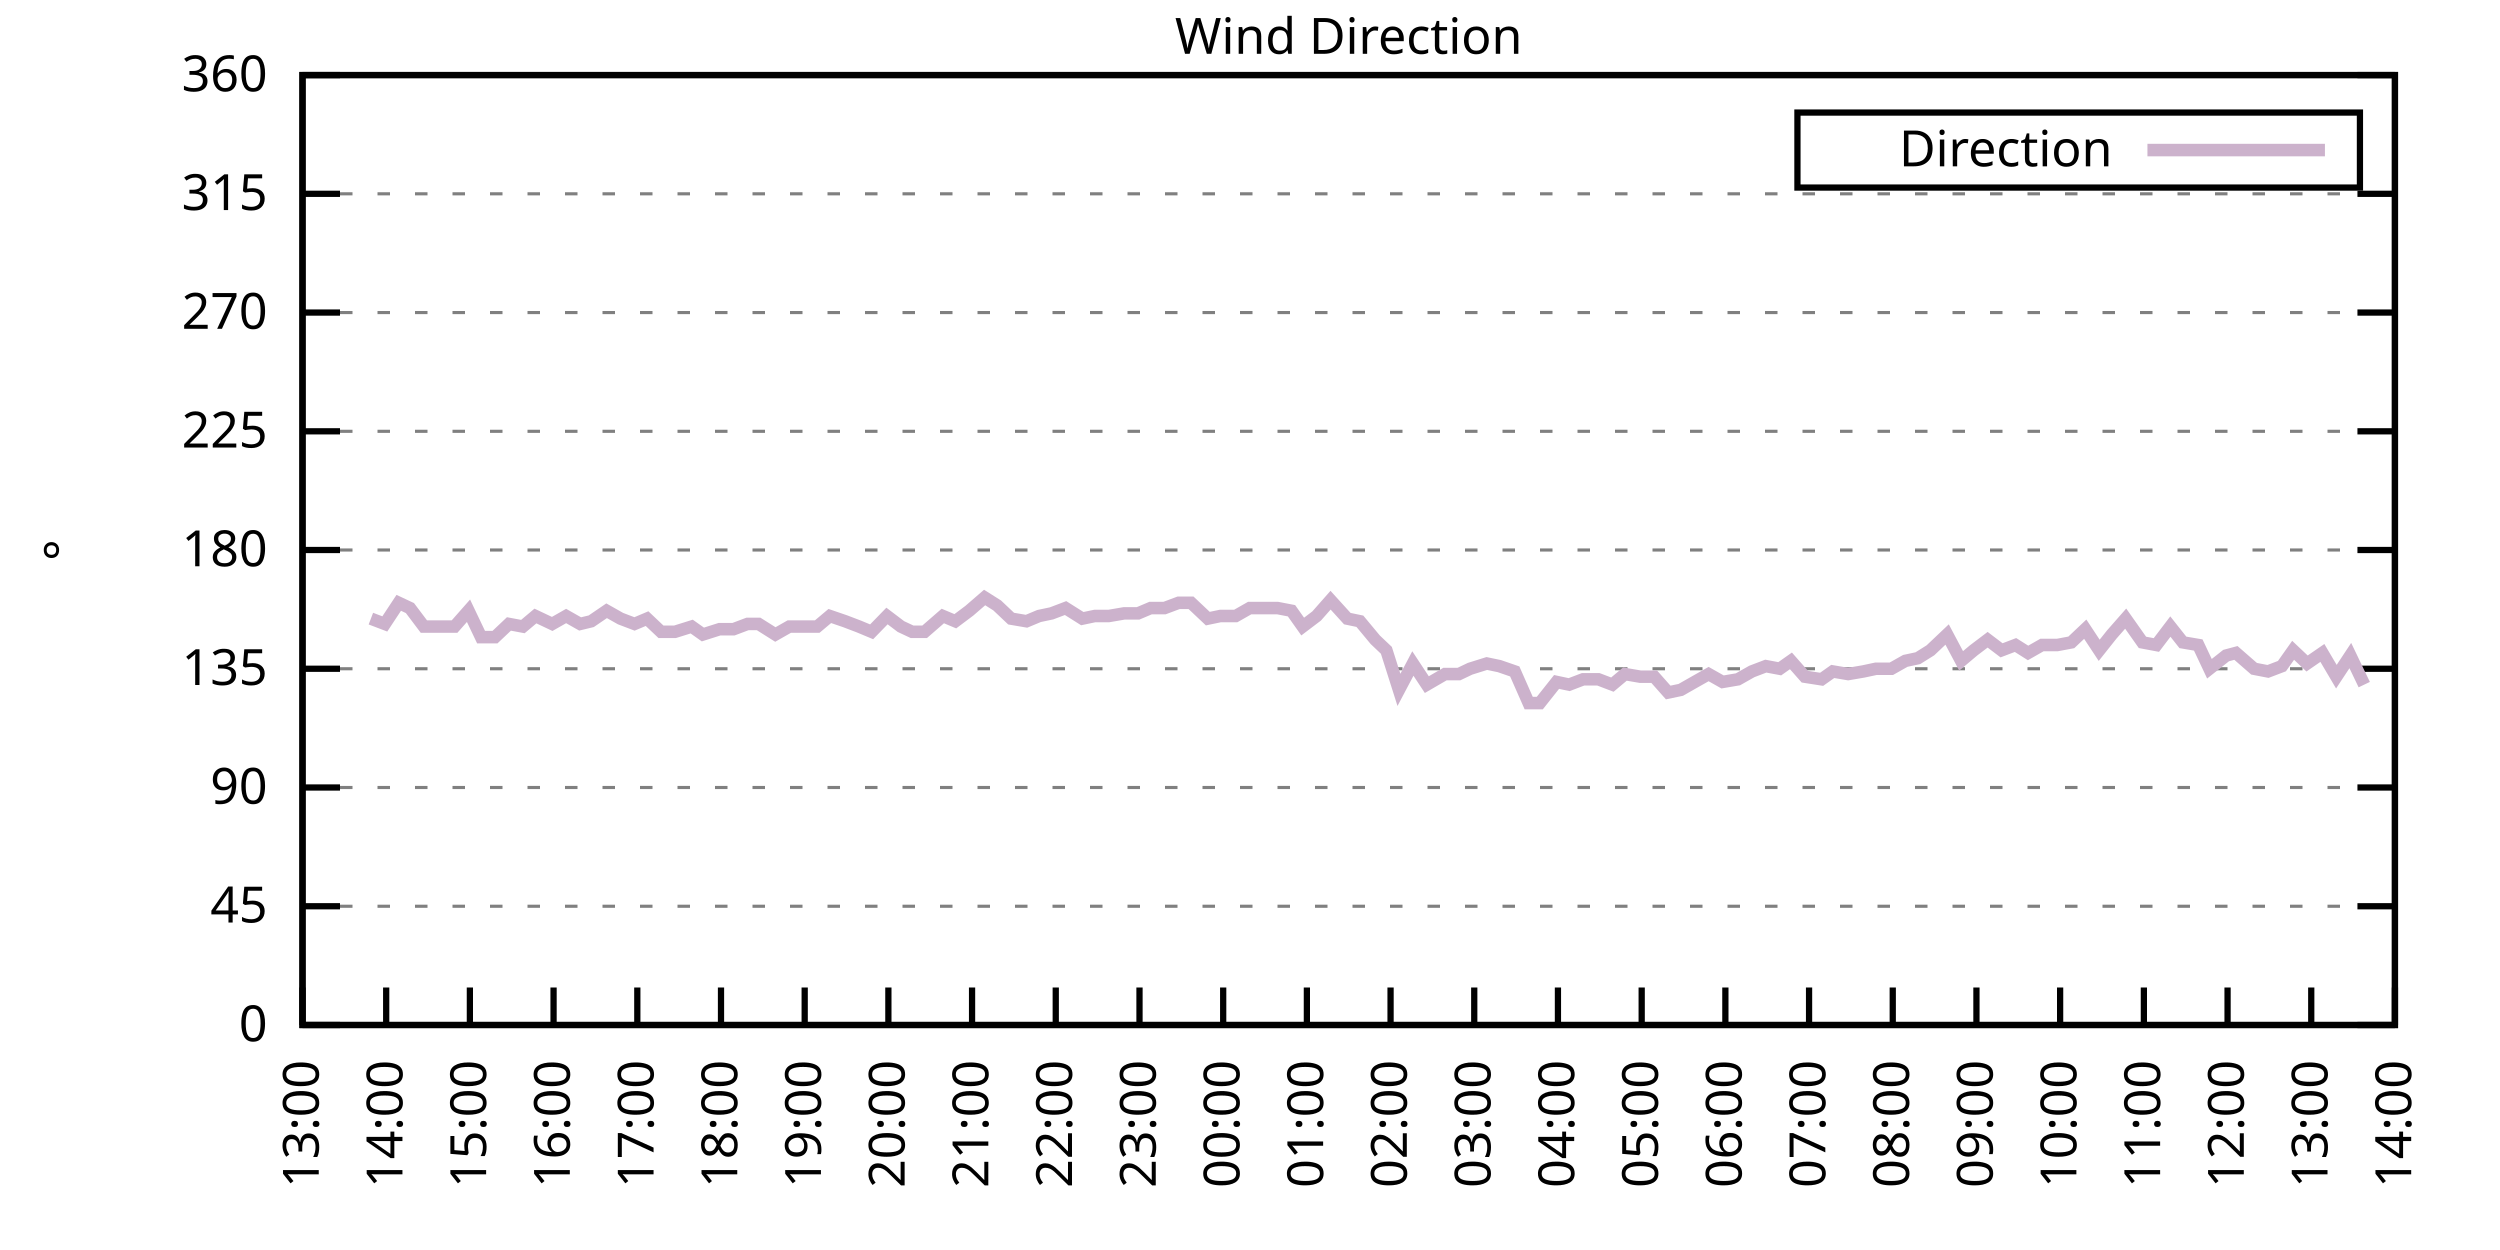
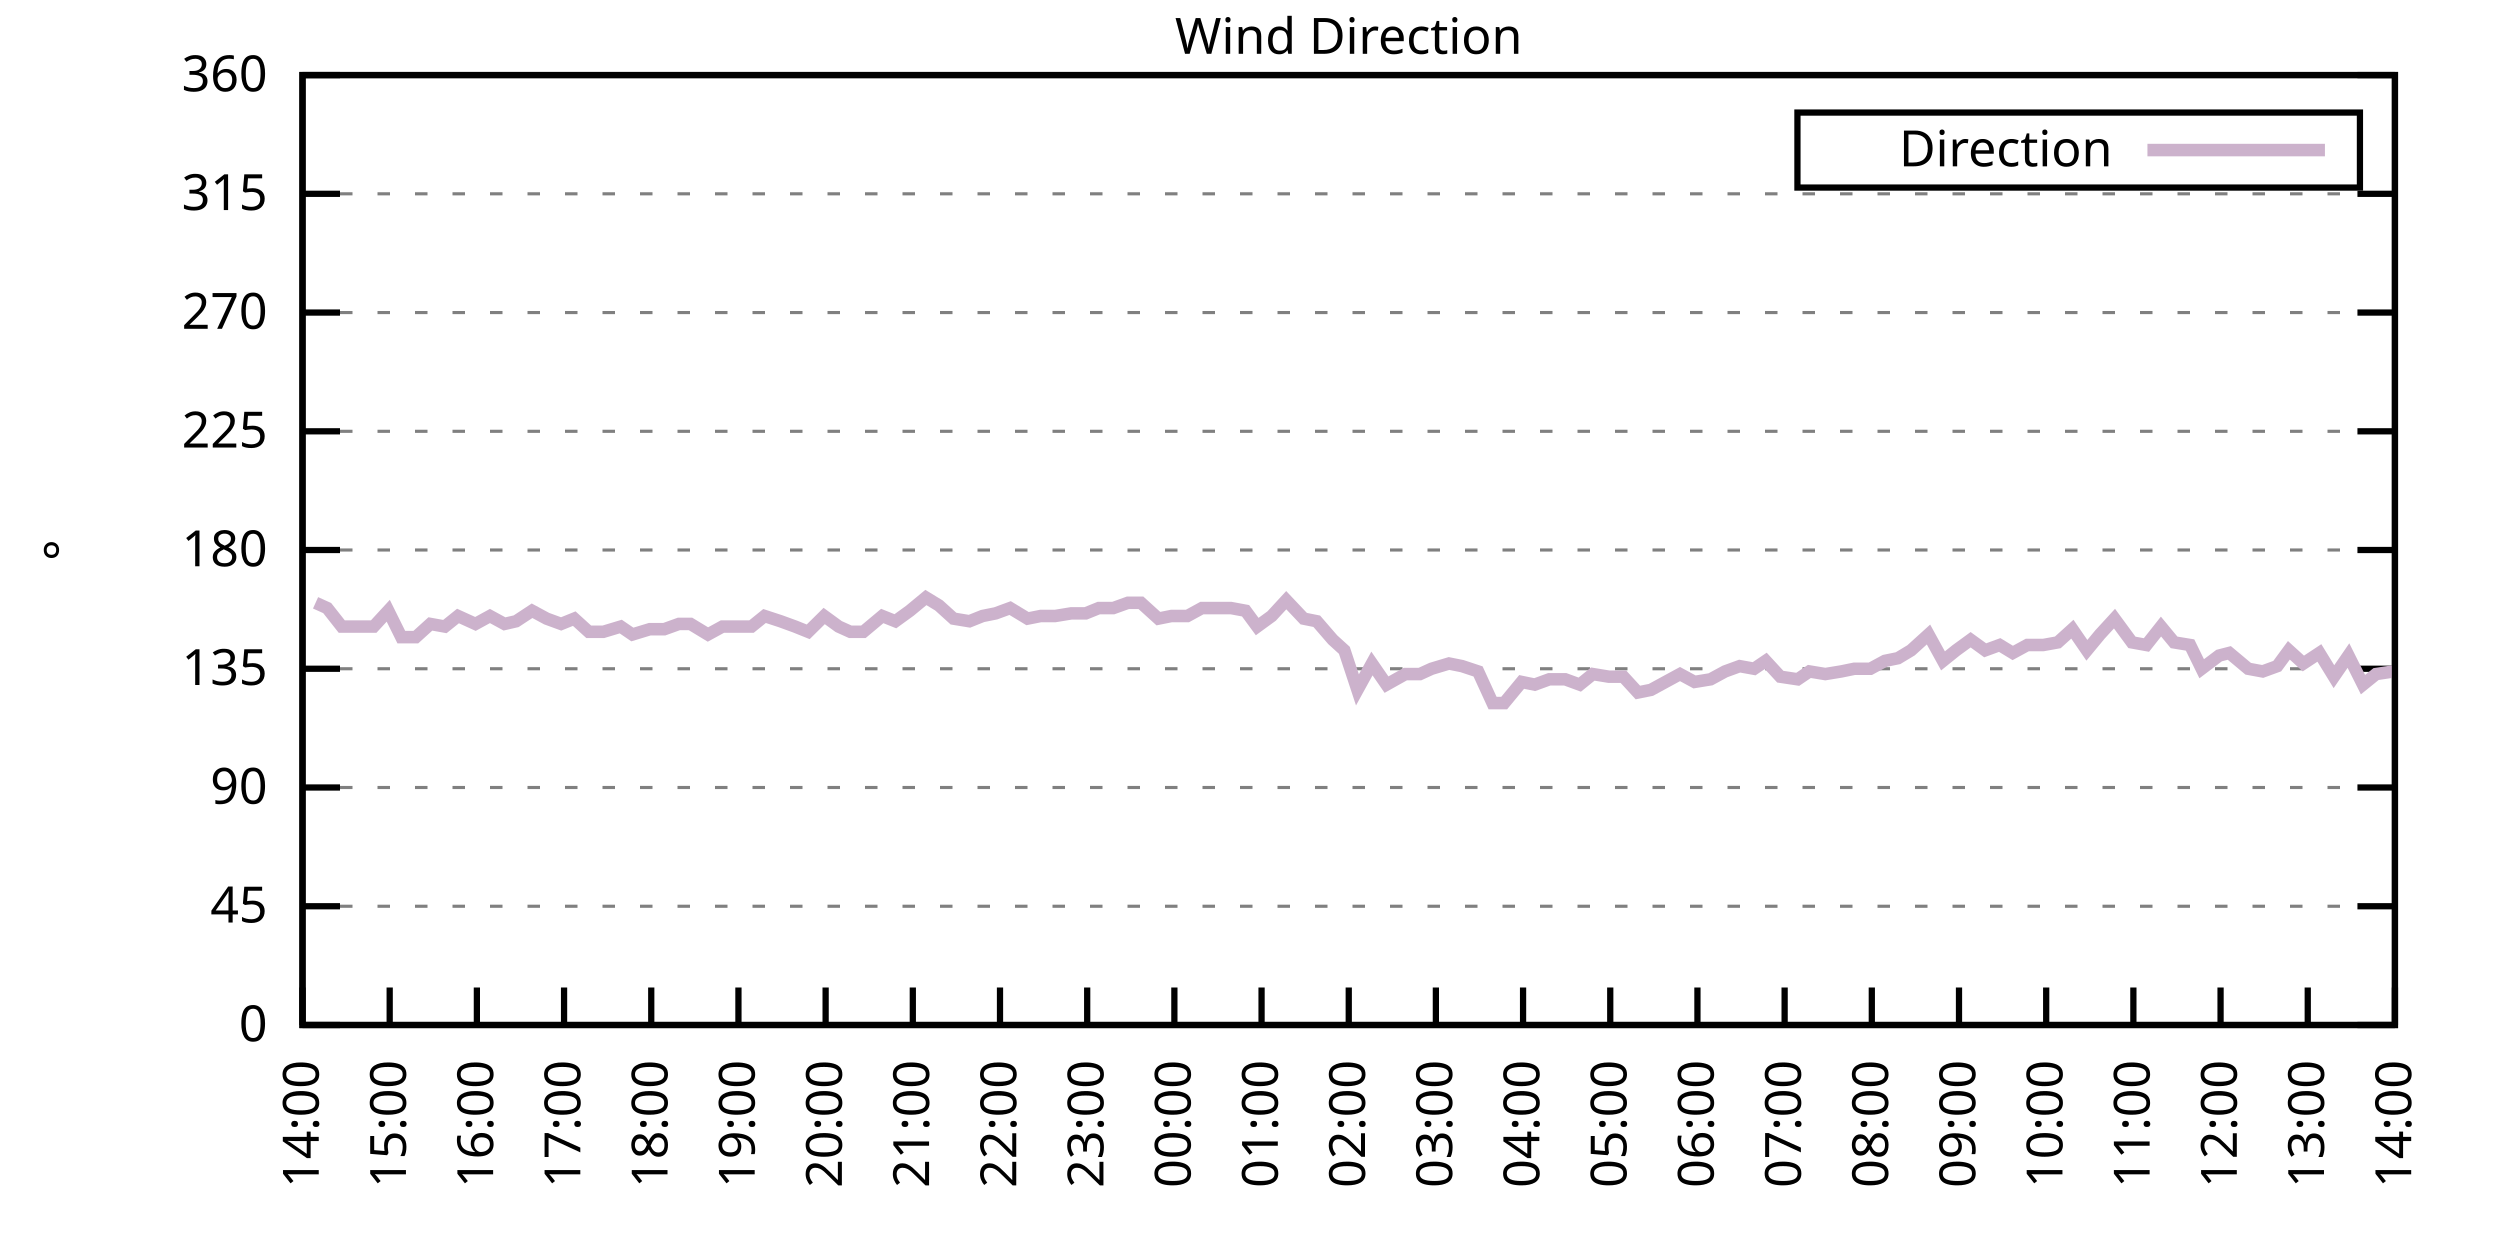
<svg xmlns="http://www.w3.org/2000/svg" xmlns:xlink="http://www.w3.org/1999/xlink" width="400" height="200" viewBox="0 0 400 200">
  <g id="gnuplot_canvas">
    <rect x="0" y="0" width="400" height="200" fill="none" />
    <defs>
      <circle id="gpDot" r="0.5" stroke-width="0.5" stroke="currentColor" />
      <path id="gpPt0" stroke-width="0.333" stroke="currentColor" d="M-1,0 h2 M0,-1 v2" />
      <path id="gpPt1" stroke-width="0.333" stroke="currentColor" d="M-1,-1 L1,1 M1,-1 L-1,1" />
      <path id="gpPt2" stroke-width="0.333" stroke="currentColor" d="M-1,0 L1,0 M0,-1 L0,1 M-1,-1 L1,1 M-1,1 L1,-1" />
      <rect id="gpPt3" stroke-width="0.333" stroke="currentColor" x="-1" y="-1" width="2" height="2" />
      <rect id="gpPt4" stroke-width="0.333" stroke="currentColor" fill="currentColor" x="-1" y="-1" width="2" height="2" />
      <circle id="gpPt5" stroke-width="0.333" stroke="currentColor" cx="0" cy="0" r="1" />
      <use xlink:href="#gpPt5" id="gpPt6" fill="currentColor" stroke="none" />
      <path id="gpPt7" stroke-width="0.333" stroke="currentColor" d="M0,-1.33 L-1.33,0.67 L1.33,0.67 z" />
      <use xlink:href="#gpPt7" id="gpPt8" fill="currentColor" stroke="none" />
      <use xlink:href="#gpPt7" id="gpPt9" stroke="currentColor" transform="rotate(180)" />
      <use xlink:href="#gpPt9" id="gpPt10" fill="currentColor" stroke="none" />
      <use xlink:href="#gpPt3" id="gpPt11" stroke="currentColor" transform="rotate(45)" />
      <use xlink:href="#gpPt11" id="gpPt12" fill="currentColor" stroke="none" />
      <path id="gpPt13" stroke-width="0.333" stroke="currentColor" d="M0,1.330 L1.265,0.411 L0.782,-1.067 L-0.782,-1.076 L-1.265,0.411 z" />
      <use xlink:href="#gpPt13" id="gpPt14" fill="currentColor" stroke="none" />
      <filter id="textbox" filterUnits="objectBoundingBox" x="0" y="0" height="1" width="1">
        <feFlood flood-color="white" flood-opacity="1" result="bgnd" />
        <feComposite in="SourceGraphic" in2="bgnd" operator="atop" />
      </filter>
      <filter id="greybox" filterUnits="objectBoundingBox" x="0" y="0" height="1" width="1">
        <feFlood flood-color="lightgrey" flood-opacity="1" result="grey" />
        <feComposite in="SourceGraphic" in2="grey" operator="atop" />
      </filter>
    </defs>
    <g fill="none" color="white" stroke="currentColor" stroke-width="1.00" stroke-linecap="butt" stroke-linejoin="miter">
</g>
    <g fill="none" color="black" stroke="currentColor" stroke-width="1.00" stroke-linecap="butt" stroke-linejoin="miter">
      <g stroke="none" shape-rendering="crispEdges">
        <polygon fill="rgb(255, 255, 255)" points="48.40,164.00 383.18,164.00 383.18,12.02 48.40,12.02 " />
      </g>
    </g>
    <g fill="none" color="black" stroke="currentColor" stroke-width="1.00" stroke-linecap="butt" stroke-linejoin="miter">
</g>
    <g fill="none" color="black" stroke="black" stroke-width="0.50" stroke-linecap="butt" stroke-linejoin="miter">
</g>
    <g fill="none" color="gray" stroke="currentColor" stroke-width="0.50" stroke-linecap="butt" stroke-linejoin="miter">
      <path stroke="gray" stroke-dasharray="2,4" class="gridline" d="M48.40,164.00 L383.19,164.00  " />
    </g>
    <g fill="none" color="gray" stroke="gray" stroke-width="1.00" stroke-linecap="butt" stroke-linejoin="miter">
</g>
    <g fill="none" color="black" stroke="currentColor" stroke-width="1.00" stroke-linecap="butt" stroke-linejoin="miter">
      <path stroke="black" d="M48.40,164.00 L54.40,164.00 M383.19,164.00 L377.19,164.00  " />
      <g transform="translate(42.80,166.60)" stroke="none" fill="black" font-family="Sans" font-size="8.00" text-anchor="end">
        <text>
          <tspan font-family="Sans"> 0</tspan>
        </text>
      </g>
    </g>
    <g fill="none" color="black" stroke="currentColor" stroke-width="1.00" stroke-linecap="butt" stroke-linejoin="miter">
</g>
    <g fill="none" color="black" stroke="black" stroke-width="0.50" stroke-linecap="butt" stroke-linejoin="miter">
</g>
    <g fill="none" color="gray" stroke="currentColor" stroke-width="0.50" stroke-linecap="butt" stroke-linejoin="miter">
      <path stroke="gray" stroke-dasharray="2,4" class="gridline" d="M48.40,145.00 L383.19,145.00  " />
    </g>
    <g fill="none" color="gray" stroke="gray" stroke-width="1.00" stroke-linecap="butt" stroke-linejoin="miter">
</g>
    <g fill="none" color="black" stroke="currentColor" stroke-width="1.00" stroke-linecap="butt" stroke-linejoin="miter">
      <path stroke="black" d="M48.40,145.00 L54.40,145.00 M383.19,145.00 L377.19,145.00  " />
      <g transform="translate(42.80,147.60)" stroke="none" fill="black" font-family="Sans" font-size="8.00" text-anchor="end">
        <text>
          <tspan font-family="Sans"> 45</tspan>
        </text>
      </g>
    </g>
    <g fill="none" color="black" stroke="currentColor" stroke-width="1.00" stroke-linecap="butt" stroke-linejoin="miter">
</g>
    <g fill="none" color="black" stroke="black" stroke-width="0.50" stroke-linecap="butt" stroke-linejoin="miter">
</g>
    <g fill="none" color="gray" stroke="currentColor" stroke-width="0.50" stroke-linecap="butt" stroke-linejoin="miter">
      <path stroke="gray" stroke-dasharray="2,4" class="gridline" d="M48.40,126.00 L383.19,126.00  " />
    </g>
    <g fill="none" color="gray" stroke="gray" stroke-width="1.00" stroke-linecap="butt" stroke-linejoin="miter">
</g>
    <g fill="none" color="black" stroke="currentColor" stroke-width="1.00" stroke-linecap="butt" stroke-linejoin="miter">
      <path stroke="black" d="M48.40,126.00 L54.40,126.00 M383.19,126.00 L377.19,126.00  " />
      <g transform="translate(42.80,128.60)" stroke="none" fill="black" font-family="Sans" font-size="8.00" text-anchor="end">
        <text>
          <tspan font-family="Sans"> 90</tspan>
        </text>
      </g>
    </g>
    <g fill="none" color="black" stroke="currentColor" stroke-width="1.00" stroke-linecap="butt" stroke-linejoin="miter">
</g>
    <g fill="none" color="black" stroke="black" stroke-width="0.50" stroke-linecap="butt" stroke-linejoin="miter">
</g>
    <g fill="none" color="gray" stroke="currentColor" stroke-width="0.50" stroke-linecap="butt" stroke-linejoin="miter">
      <path stroke="gray" stroke-dasharray="2,4" class="gridline" d="M48.40,107.00 L383.19,107.00  " />
    </g>
    <g fill="none" color="gray" stroke="gray" stroke-width="1.00" stroke-linecap="butt" stroke-linejoin="miter">
</g>
    <g fill="none" color="black" stroke="currentColor" stroke-width="1.00" stroke-linecap="butt" stroke-linejoin="miter">
      <path stroke="black" d="M48.40,107.00 L54.40,107.00 M383.19,107.00 L377.19,107.00  " />
      <g transform="translate(42.80,109.60)" stroke="none" fill="black" font-family="Sans" font-size="8.00" text-anchor="end">
        <text>
          <tspan font-family="Sans"> 135</tspan>
        </text>
      </g>
    </g>
    <g fill="none" color="black" stroke="currentColor" stroke-width="1.00" stroke-linecap="butt" stroke-linejoin="miter">
</g>
    <g fill="none" color="black" stroke="black" stroke-width="0.50" stroke-linecap="butt" stroke-linejoin="miter">
</g>
    <g fill="none" color="gray" stroke="currentColor" stroke-width="0.50" stroke-linecap="butt" stroke-linejoin="miter">
      <path stroke="gray" stroke-dasharray="2,4" class="gridline" d="M48.40,88.00 L383.19,88.00  " />
    </g>
    <g fill="none" color="gray" stroke="gray" stroke-width="1.00" stroke-linecap="butt" stroke-linejoin="miter">
</g>
    <g fill="none" color="black" stroke="currentColor" stroke-width="1.00" stroke-linecap="butt" stroke-linejoin="miter">
      <path stroke="black" d="M48.40,88.00 L54.40,88.00 M383.19,88.00 L377.19,88.00  " />
      <g transform="translate(42.80,90.60)" stroke="none" fill="black" font-family="Sans" font-size="8.00" text-anchor="end">
        <text>
          <tspan font-family="Sans"> 180</tspan>
        </text>
      </g>
    </g>
    <g fill="none" color="black" stroke="currentColor" stroke-width="1.00" stroke-linecap="butt" stroke-linejoin="miter">
</g>
    <g fill="none" color="black" stroke="black" stroke-width="0.50" stroke-linecap="butt" stroke-linejoin="miter">
</g>
    <g fill="none" color="gray" stroke="currentColor" stroke-width="0.50" stroke-linecap="butt" stroke-linejoin="miter">
      <path stroke="gray" stroke-dasharray="2,4" class="gridline" d="M48.40,69.01 L383.19,69.01  " />
    </g>
    <g fill="none" color="gray" stroke="gray" stroke-width="1.00" stroke-linecap="butt" stroke-linejoin="miter">
</g>
    <g fill="none" color="black" stroke="currentColor" stroke-width="1.00" stroke-linecap="butt" stroke-linejoin="miter">
      <path stroke="black" d="M48.40,69.01 L54.40,69.01 M383.19,69.01 L377.19,69.01  " />
      <g transform="translate(42.80,71.61)" stroke="none" fill="black" font-family="Sans" font-size="8.00" text-anchor="end">
        <text>
          <tspan font-family="Sans"> 225</tspan>
        </text>
      </g>
    </g>
    <g fill="none" color="black" stroke="currentColor" stroke-width="1.00" stroke-linecap="butt" stroke-linejoin="miter">
</g>
    <g fill="none" color="black" stroke="black" stroke-width="0.50" stroke-linecap="butt" stroke-linejoin="miter">
</g>
    <g fill="none" color="gray" stroke="currentColor" stroke-width="0.50" stroke-linecap="butt" stroke-linejoin="miter">
      <path stroke="gray" stroke-dasharray="2,4" class="gridline" d="M48.40,50.01 L383.19,50.01  " />
    </g>
    <g fill="none" color="gray" stroke="gray" stroke-width="1.00" stroke-linecap="butt" stroke-linejoin="miter">
</g>
    <g fill="none" color="black" stroke="currentColor" stroke-width="1.00" stroke-linecap="butt" stroke-linejoin="miter">
      <path stroke="black" d="M48.40,50.01 L54.40,50.01 M383.19,50.01 L377.19,50.01  " />
      <g transform="translate(42.80,52.61)" stroke="none" fill="black" font-family="Sans" font-size="8.00" text-anchor="end">
        <text>
          <tspan font-family="Sans"> 270</tspan>
        </text>
      </g>
    </g>
    <g fill="none" color="black" stroke="currentColor" stroke-width="1.00" stroke-linecap="butt" stroke-linejoin="miter">
</g>
    <g fill="none" color="black" stroke="black" stroke-width="0.50" stroke-linecap="butt" stroke-linejoin="miter">
</g>
    <g fill="none" color="gray" stroke="currentColor" stroke-width="0.50" stroke-linecap="butt" stroke-linejoin="miter">
      <path stroke="gray" stroke-dasharray="2,4" class="gridline" d="M48.40,31.01 L383.19,31.01  " />
    </g>
    <g fill="none" color="gray" stroke="gray" stroke-width="1.00" stroke-linecap="butt" stroke-linejoin="miter">
</g>
    <g fill="none" color="black" stroke="currentColor" stroke-width="1.00" stroke-linecap="butt" stroke-linejoin="miter">
      <path stroke="black" d="M48.40,31.01 L54.40,31.01 M383.19,31.01 L377.19,31.01  " />
      <g transform="translate(42.80,33.61)" stroke="none" fill="black" font-family="Sans" font-size="8.00" text-anchor="end">
        <text>
          <tspan font-family="Sans"> 315</tspan>
        </text>
      </g>
    </g>
    <g fill="none" color="black" stroke="currentColor" stroke-width="1.00" stroke-linecap="butt" stroke-linejoin="miter">
</g>
    <g fill="none" color="black" stroke="black" stroke-width="0.50" stroke-linecap="butt" stroke-linejoin="miter">
</g>
    <g fill="none" color="gray" stroke="currentColor" stroke-width="0.50" stroke-linecap="butt" stroke-linejoin="miter">
      <path stroke="gray" stroke-dasharray="2,4" class="gridline" d="M48.40,12.01 L383.19,12.01  " />
    </g>
    <g fill="none" color="gray" stroke="gray" stroke-width="1.00" stroke-linecap="butt" stroke-linejoin="miter">
</g>
    <g fill="none" color="black" stroke="currentColor" stroke-width="1.00" stroke-linecap="butt" stroke-linejoin="miter">
      <path stroke="black" d="M48.40,12.01 L54.40,12.01 M383.19,12.01 L377.19,12.01  " />
      <g transform="translate(42.80,14.61)" stroke="none" fill="black" font-family="Sans" font-size="8.00" text-anchor="end">
        <text>
          <tspan font-family="Sans"> 360</tspan>
        </text>
      </g>
    </g>
    <g fill="none" color="black" stroke="currentColor" stroke-width="1.00" stroke-linecap="butt" stroke-linejoin="miter">
      <path stroke="black" d="M48.40,164.00 L48.40,158.00  " />
      <g transform="translate(51.00,169.60) rotate(270.00)" stroke="none" fill="black" font-family="Sans" font-size="8.00" text-anchor="end">
        <text>
-           <tspan font-family="Sans">13:00</tspan>
-         </text>
-       </g>
-     </g>
-     <g fill="none" color="black" stroke="currentColor" stroke-width="1.00" stroke-linecap="butt" stroke-linejoin="miter">
-       <path stroke="black" d="M61.79,164.00 L61.79,158.00  " />
-       <g transform="translate(64.39,169.60) rotate(270.00)" stroke="none" fill="black" font-family="Sans" font-size="8.00" text-anchor="end">
-         <text>
          <tspan font-family="Sans">14:00</tspan>
        </text>
      </g>
    </g>
    <g fill="none" color="black" stroke="currentColor" stroke-width="1.00" stroke-linecap="butt" stroke-linejoin="miter">
-       <path stroke="black" d="M75.18,164.00 L75.18,158.00  " />
-       <g transform="translate(77.78,169.60) rotate(270.00)" stroke="none" fill="black" font-family="Sans" font-size="8.00" text-anchor="end">
+       <path stroke="black" d="M62.35,164.00 L62.35,158.00  " />
+       <g transform="translate(64.95,169.60) rotate(270.00)" stroke="none" fill="black" font-family="Sans" font-size="8.00" text-anchor="end">
        <text>
          <tspan font-family="Sans">15:00</tspan>
        </text>
      </g>
    </g>
    <g fill="none" color="black" stroke="currentColor" stroke-width="1.00" stroke-linecap="butt" stroke-linejoin="miter">
-       <path stroke="black" d="M88.57,164.00 L88.57,158.00  " />
-       <g transform="translate(91.17,169.60) rotate(270.00)" stroke="none" fill="black" font-family="Sans" font-size="8.00" text-anchor="end">
+       <path stroke="black" d="M76.30,164.00 L76.30,158.00  " />
+       <g transform="translate(78.90,169.60) rotate(270.00)" stroke="none" fill="black" font-family="Sans" font-size="8.00" text-anchor="end">
        <text>
          <tspan font-family="Sans">16:00</tspan>
        </text>
      </g>
    </g>
    <g fill="none" color="black" stroke="currentColor" stroke-width="1.00" stroke-linecap="butt" stroke-linejoin="miter">
-       <path stroke="black" d="M101.97,164.00 L101.97,158.00  " />
-       <g transform="translate(104.57,169.60) rotate(270.00)" stroke="none" fill="black" font-family="Sans" font-size="8.00" text-anchor="end">
+       <path stroke="black" d="M90.25,164.00 L90.25,158.00  " />
+       <g transform="translate(92.85,169.60) rotate(270.00)" stroke="none" fill="black" font-family="Sans" font-size="8.00" text-anchor="end">
        <text>
          <tspan font-family="Sans">17:00</tspan>
        </text>
      </g>
    </g>
    <g fill="none" color="black" stroke="currentColor" stroke-width="1.00" stroke-linecap="butt" stroke-linejoin="miter">
-       <path stroke="black" d="M115.36,164.00 L115.36,158.00  " />
-       <g transform="translate(117.96,169.60) rotate(270.00)" stroke="none" fill="black" font-family="Sans" font-size="8.00" text-anchor="end">
+       <path stroke="black" d="M104.20,164.00 L104.20,158.00  " />
+       <g transform="translate(106.80,169.60) rotate(270.00)" stroke="none" fill="black" font-family="Sans" font-size="8.00" text-anchor="end">
        <text>
          <tspan font-family="Sans">18:00</tspan>
        </text>
      </g>
    </g>
    <g fill="none" color="black" stroke="currentColor" stroke-width="1.00" stroke-linecap="butt" stroke-linejoin="miter">
-       <path stroke="black" d="M128.75,164.00 L128.75,158.00  " />
-       <g transform="translate(131.35,169.60) rotate(270.00)" stroke="none" fill="black" font-family="Sans" font-size="8.00" text-anchor="end">
+       <path stroke="black" d="M118.15,164.00 L118.15,158.00  " />
+       <g transform="translate(120.75,169.60) rotate(270.00)" stroke="none" fill="black" font-family="Sans" font-size="8.00" text-anchor="end">
        <text>
          <tspan font-family="Sans">19:00</tspan>
        </text>
      </g>
    </g>
    <g fill="none" color="black" stroke="currentColor" stroke-width="1.00" stroke-linecap="butt" stroke-linejoin="miter">
-       <path stroke="black" d="M142.14,164.00 L142.14,158.00  " />
-       <g transform="translate(144.74,169.60) rotate(270.00)" stroke="none" fill="black" font-family="Sans" font-size="8.00" text-anchor="end">
+       <path stroke="black" d="M132.10,164.00 L132.10,158.00  " />
+       <g transform="translate(134.70,169.60) rotate(270.00)" stroke="none" fill="black" font-family="Sans" font-size="8.00" text-anchor="end">
        <text>
          <tspan font-family="Sans">20:00</tspan>
        </text>
      </g>
    </g>
    <g fill="none" color="black" stroke="currentColor" stroke-width="1.00" stroke-linecap="butt" stroke-linejoin="miter">
-       <path stroke="black" d="M155.53,164.00 L155.53,158.00  " />
-       <g transform="translate(158.13,169.60) rotate(270.00)" stroke="none" fill="black" font-family="Sans" font-size="8.00" text-anchor="end">
+       <path stroke="black" d="M146.05,164.00 L146.05,158.00  " />
+       <g transform="translate(148.65,169.60) rotate(270.00)" stroke="none" fill="black" font-family="Sans" font-size="8.00" text-anchor="end">
        <text>
          <tspan font-family="Sans">21:00</tspan>
        </text>
      </g>
    </g>
    <g fill="none" color="black" stroke="currentColor" stroke-width="1.00" stroke-linecap="butt" stroke-linejoin="miter">
-       <path stroke="black" d="M168.92,164.00 L168.92,158.00  " />
-       <g transform="translate(171.52,169.60) rotate(270.00)" stroke="none" fill="black" font-family="Sans" font-size="8.00" text-anchor="end">
+       <path stroke="black" d="M160.00,164.00 L160.00,158.00  " />
+       <g transform="translate(162.60,169.60) rotate(270.00)" stroke="none" fill="black" font-family="Sans" font-size="8.00" text-anchor="end">
        <text>
          <tspan font-family="Sans">22:00</tspan>
        </text>
      </g>
    </g>
    <g fill="none" color="black" stroke="currentColor" stroke-width="1.00" stroke-linecap="butt" stroke-linejoin="miter">
-       <path stroke="black" d="M182.32,164.00 L182.32,158.00  " />
-       <g transform="translate(184.92,169.60) rotate(270.00)" stroke="none" fill="black" font-family="Sans" font-size="8.00" text-anchor="end">
+       <path stroke="black" d="M173.95,164.00 L173.95,158.00  " />
+       <g transform="translate(176.55,169.60) rotate(270.00)" stroke="none" fill="black" font-family="Sans" font-size="8.00" text-anchor="end">
        <text>
          <tspan font-family="Sans">23:00</tspan>
        </text>
      </g>
    </g>
    <g fill="none" color="black" stroke="currentColor" stroke-width="1.00" stroke-linecap="butt" stroke-linejoin="miter">
-       <path stroke="black" d="M195.71,164.00 L195.71,158.00  " />
-       <g transform="translate(198.31,169.60) rotate(270.00)" stroke="none" fill="black" font-family="Sans" font-size="8.00" text-anchor="end">
+       <path stroke="black" d="M187.90,164.00 L187.90,158.00  " />
+       <g transform="translate(190.50,169.60) rotate(270.00)" stroke="none" fill="black" font-family="Sans" font-size="8.00" text-anchor="end">
        <text>
          <tspan font-family="Sans">00:00</tspan>
        </text>
      </g>
    </g>
    <g fill="none" color="black" stroke="currentColor" stroke-width="1.00" stroke-linecap="butt" stroke-linejoin="miter">
-       <path stroke="black" d="M209.10,164.00 L209.10,158.00  " />
-       <g transform="translate(211.70,169.60) rotate(270.00)" stroke="none" fill="black" font-family="Sans" font-size="8.00" text-anchor="end">
+       <path stroke="black" d="M201.85,164.00 L201.85,158.00  " />
+       <g transform="translate(204.45,169.60) rotate(270.00)" stroke="none" fill="black" font-family="Sans" font-size="8.00" text-anchor="end">
        <text>
          <tspan font-family="Sans">01:00</tspan>
        </text>
      </g>
    </g>
    <g fill="none" color="black" stroke="currentColor" stroke-width="1.00" stroke-linecap="butt" stroke-linejoin="miter">
-       <path stroke="black" d="M222.49,164.00 L222.49,158.00  " />
-       <g transform="translate(225.09,169.60) rotate(270.00)" stroke="none" fill="black" font-family="Sans" font-size="8.00" text-anchor="end">
+       <path stroke="black" d="M215.80,164.00 L215.80,158.00  " />
+       <g transform="translate(218.40,169.60) rotate(270.00)" stroke="none" fill="black" font-family="Sans" font-size="8.00" text-anchor="end">
        <text>
          <tspan font-family="Sans">02:00</tspan>
        </text>
      </g>
    </g>
    <g fill="none" color="black" stroke="currentColor" stroke-width="1.00" stroke-linecap="butt" stroke-linejoin="miter">
-       <path stroke="black" d="M235.88,164.00 L235.88,158.00  " />
-       <g transform="translate(238.48,169.60) rotate(270.00)" stroke="none" fill="black" font-family="Sans" font-size="8.00" text-anchor="end">
+       <path stroke="black" d="M229.74,164.00 L229.74,158.00  " />
+       <g transform="translate(232.34,169.60) rotate(270.00)" stroke="none" fill="black" font-family="Sans" font-size="8.00" text-anchor="end">
        <text>
          <tspan font-family="Sans">03:00</tspan>
        </text>
      </g>
    </g>
    <g fill="none" color="black" stroke="currentColor" stroke-width="1.00" stroke-linecap="butt" stroke-linejoin="miter">
-       <path stroke="black" d="M249.27,164.00 L249.27,158.00  " />
-       <g transform="translate(251.87,169.60) rotate(270.00)" stroke="none" fill="black" font-family="Sans" font-size="8.00" text-anchor="end">
+       <path stroke="black" d="M243.69,164.00 L243.69,158.00  " />
+       <g transform="translate(246.29,169.60) rotate(270.00)" stroke="none" fill="black" font-family="Sans" font-size="8.00" text-anchor="end">
        <text>
          <tspan font-family="Sans">04:00</tspan>
        </text>
      </g>
    </g>
    <g fill="none" color="black" stroke="currentColor" stroke-width="1.00" stroke-linecap="butt" stroke-linejoin="miter">
-       <path stroke="black" d="M262.67,164.00 L262.67,158.00  " />
-       <g transform="translate(265.27,169.60) rotate(270.00)" stroke="none" fill="black" font-family="Sans" font-size="8.00" text-anchor="end">
+       <path stroke="black" d="M257.64,164.00 L257.64,158.00  " />
+       <g transform="translate(260.24,169.60) rotate(270.00)" stroke="none" fill="black" font-family="Sans" font-size="8.00" text-anchor="end">
        <text>
          <tspan font-family="Sans">05:00</tspan>
        </text>
      </g>
    </g>
    <g fill="none" color="black" stroke="currentColor" stroke-width="1.00" stroke-linecap="butt" stroke-linejoin="miter">
-       <path stroke="black" d="M276.06,164.00 L276.06,158.00  " />
-       <g transform="translate(278.66,169.60) rotate(270.00)" stroke="none" fill="black" font-family="Sans" font-size="8.00" text-anchor="end">
+       <path stroke="black" d="M271.59,164.00 L271.59,158.00  " />
+       <g transform="translate(274.19,169.60) rotate(270.00)" stroke="none" fill="black" font-family="Sans" font-size="8.00" text-anchor="end">
        <text>
          <tspan font-family="Sans">06:00</tspan>
        </text>
      </g>
    </g>
    <g fill="none" color="black" stroke="currentColor" stroke-width="1.00" stroke-linecap="butt" stroke-linejoin="miter">
-       <path stroke="black" d="M289.45,164.00 L289.45,158.00  " />
-       <g transform="translate(292.05,169.60) rotate(270.00)" stroke="none" fill="black" font-family="Sans" font-size="8.00" text-anchor="end">
+       <path stroke="black" d="M285.54,164.00 L285.54,158.00  " />
+       <g transform="translate(288.14,169.60) rotate(270.00)" stroke="none" fill="black" font-family="Sans" font-size="8.00" text-anchor="end">
        <text>
          <tspan font-family="Sans">07:00</tspan>
        </text>
      </g>
    </g>
    <g fill="none" color="black" stroke="currentColor" stroke-width="1.00" stroke-linecap="butt" stroke-linejoin="miter">
-       <path stroke="black" d="M302.84,164.00 L302.84,158.00  " />
-       <g transform="translate(305.44,169.60) rotate(270.00)" stroke="none" fill="black" font-family="Sans" font-size="8.00" text-anchor="end">
+       <path stroke="black" d="M299.49,164.00 L299.49,158.00  " />
+       <g transform="translate(302.09,169.60) rotate(270.00)" stroke="none" fill="black" font-family="Sans" font-size="8.00" text-anchor="end">
        <text>
          <tspan font-family="Sans">08:00</tspan>
        </text>
      </g>
    </g>
    <g fill="none" color="black" stroke="currentColor" stroke-width="1.00" stroke-linecap="butt" stroke-linejoin="miter">
-       <path stroke="black" d="M316.23,164.00 L316.23,158.00  " />
-       <g transform="translate(318.83,169.60) rotate(270.00)" stroke="none" fill="black" font-family="Sans" font-size="8.00" text-anchor="end">
+       <path stroke="black" d="M313.44,164.00 L313.44,158.00  " />
+       <g transform="translate(316.04,169.60) rotate(270.00)" stroke="none" fill="black" font-family="Sans" font-size="8.00" text-anchor="end">
        <text>
          <tspan font-family="Sans">09:00</tspan>
        </text>
      </g>
    </g>
    <g fill="none" color="black" stroke="currentColor" stroke-width="1.00" stroke-linecap="butt" stroke-linejoin="miter">
-       <path stroke="black" d="M329.62,164.00 L329.62,158.00  " />
-       <g transform="translate(332.22,169.60) rotate(270.00)" stroke="none" fill="black" font-family="Sans" font-size="8.00" text-anchor="end">
+       <path stroke="black" d="M327.39,164.00 L327.39,158.00  " />
+       <g transform="translate(329.99,169.60) rotate(270.00)" stroke="none" fill="black" font-family="Sans" font-size="8.00" text-anchor="end">
        <text>
          <tspan font-family="Sans">10:00</tspan>
        </text>
      </g>
    </g>
    <g fill="none" color="black" stroke="currentColor" stroke-width="1.00" stroke-linecap="butt" stroke-linejoin="miter">
-       <path stroke="black" d="M343.02,164.00 L343.02,158.00  " />
-       <g transform="translate(345.62,169.60) rotate(270.00)" stroke="none" fill="black" font-family="Sans" font-size="8.00" text-anchor="end">
+       <path stroke="black" d="M341.34,164.00 L341.34,158.00  " />
+       <g transform="translate(343.94,169.60) rotate(270.00)" stroke="none" fill="black" font-family="Sans" font-size="8.00" text-anchor="end">
        <text>
          <tspan font-family="Sans">11:00</tspan>
        </text>
      </g>
    </g>
    <g fill="none" color="black" stroke="currentColor" stroke-width="1.00" stroke-linecap="butt" stroke-linejoin="miter">
-       <path stroke="black" d="M356.41,164.00 L356.41,158.00  " />
-       <g transform="translate(359.01,169.60) rotate(270.00)" stroke="none" fill="black" font-family="Sans" font-size="8.00" text-anchor="end">
+       <path stroke="black" d="M355.29,164.00 L355.29,158.00  " />
+       <g transform="translate(357.89,169.60) rotate(270.00)" stroke="none" fill="black" font-family="Sans" font-size="8.00" text-anchor="end">
        <text>
          <tspan font-family="Sans">12:00</tspan>
        </text>
      </g>
    </g>
    <g fill="none" color="black" stroke="currentColor" stroke-width="1.00" stroke-linecap="butt" stroke-linejoin="miter">
-       <path stroke="black" d="M369.80,164.00 L369.80,158.00  " />
-       <g transform="translate(372.40,169.60) rotate(270.00)" stroke="none" fill="black" font-family="Sans" font-size="8.00" text-anchor="end">
+       <path stroke="black" d="M369.24,164.00 L369.24,158.00  " />
+       <g transform="translate(371.84,169.60) rotate(270.00)" stroke="none" fill="black" font-family="Sans" font-size="8.00" text-anchor="end">
        <text>
          <tspan font-family="Sans">13:00</tspan>
        </text>
      </g>
    </g>
    <g fill="none" color="black" stroke="currentColor" stroke-width="1.00" stroke-linecap="butt" stroke-linejoin="miter">
      <path stroke="black" d="M383.19,164.00 L383.19,158.00  " />
      <g transform="translate(385.79,169.60) rotate(270.00)" stroke="none" fill="black" font-family="Sans" font-size="8.00" text-anchor="end">
        <text>
          <tspan font-family="Sans">14:00</tspan>
        </text>
      </g>
    </g>
    <g fill="none" color="black" stroke="currentColor" stroke-width="1.00" stroke-linecap="butt" stroke-linejoin="miter">
</g>
    <g fill="none" color="black" stroke="currentColor" stroke-width="1.00" stroke-linecap="butt" stroke-linejoin="miter">
      <path stroke="black" d="M48.40,12.01 L48.40,164.00 L383.19,164.00 L383.19,12.01 L48.40,12.01 Z  " />
    </g>
    <g fill="none" color="black" stroke="currentColor" stroke-width="1.00" stroke-linecap="butt" stroke-linejoin="miter">
</g>
    <g fill="none" color="black" stroke="currentColor" stroke-width="1.00" stroke-linecap="butt" stroke-linejoin="miter">
      <path stroke="black" d="M287.59,30.01 L287.59,18.01 L377.59,18.01 L377.59,30.01 L287.59,30.01 Z  " />
    </g>
    <g id="Wind_direction_plot_1">
      <g fill="none" color="white" stroke="black" stroke-width="2.00" stroke-linecap="butt" stroke-linejoin="miter">
</g>
      <g fill="none" color="black" stroke="currentColor" stroke-width="2.00" stroke-linecap="butt" stroke-linejoin="miter">
        <g transform="translate(337.99,26.61)" stroke="none" fill="black" font-family="Sans" font-size="8.00" text-anchor="end">
          <text>
            <tspan font-family="Sans">Direction</tspan>
          </text>
        </g>
      </g>
      <g fill="none" color="black" stroke="currentColor" stroke-width="2.00" stroke-linecap="butt" stroke-linejoin="miter">
-         <path stroke="rgb(204, 178, 204)" d="M343.59,24.01 L371.99,24.01 M59.34,98.98 L61.57,99.83 L63.80,96.45 L65.59,97.29 L67.82,100.25 L70.27,100.25   L72.73,100.25 L74.96,97.72 L76.97,101.94 L79.20,101.94 L81.43,99.83 L83.66,100.25 L85.67,98.56 L88.35,99.83   L90.58,98.56 L92.82,99.83 L94.60,99.40 L97.06,97.72 L99.29,98.98 L101.52,99.83 L103.53,98.98 L105.76,101.09   L107.99,101.09 L110.67,100.25 L112.46,101.52 L115.13,100.67 L117.37,100.67 L119.60,99.83 L121.38,99.83 L124.06,101.52   L126.29,100.25 L128.30,100.25 L130.76,100.25 L132.77,98.56 L135.22,99.40 L137.45,100.25 L139.46,101.09 L141.92,98.56   L144.15,100.25 L145.94,101.09 L147.94,101.09 L150.85,98.56 L152.85,99.40 L155.09,97.72 L157.54,95.60 L159.55,96.87   L161.78,98.98 L164.24,99.40 L166.25,98.56 L168.25,98.14 L170.49,97.29 L173.17,98.98 L175.17,98.56 L177.41,98.56   L179.86,98.14 L182.09,98.14 L184.10,97.29 L186.33,97.29 L188.57,96.45 L190.57,96.45 L193.25,98.98 L195.26,98.56   L197.72,98.56 L199.95,97.29 L202.18,97.29 L204.41,97.29 L206.64,97.72 L208.43,100.25 L210.66,98.56 L212.89,96.03   L215.57,98.98 L217.58,99.40 L220.04,102.36 L221.82,104.05 L223.83,110.38 L226.06,106.16 L228.29,109.54 L231.20,107.85   L233.43,107.85 L235.21,107.00 L237.89,106.16 L239.90,106.58 L242.36,107.43 L244.59,112.49 L246.37,112.49 L249.05,109.11   L251.06,109.54 L253.29,108.69 L255.75,108.69 L257.98,109.54 L259.99,107.85 L262.44,108.27 L264.67,108.27 L266.91,110.80   L268.92,110.38 L271.15,109.11 L273.38,107.85 L275.61,109.11 L278.07,108.69 L280.30,107.43 L282.53,106.58 L284.76,107.00   L286.55,105.74 L288.78,108.27 L291.46,108.69 L293.24,107.43 L295.70,107.85 L298.15,107.43 L300.16,107.00 L302.62,107.00   L304.85,105.74 L306.86,105.31 L308.87,104.05 L311.54,101.52 L313.78,105.74 L315.79,104.05 L318.02,102.36 L320.25,104.05   L322.48,103.20 L324.49,104.47 L326.72,103.20 L329.18,103.20 L331.41,102.78 L333.64,100.67 L335.87,104.05 L337.88,101.52   L340.11,98.98 L342.79,102.78 L345.02,103.20 L347.26,100.25 L349.26,102.78 L351.72,103.20 L353.51,107.00 L356.18,104.89   L357.75,104.47 L360.65,107.00 L362.88,107.43 L365.11,106.58 L366.90,104.05 L369.13,106.16 L371.58,104.47 L373.82,108.27   L376.05,104.89 L378.28,109.54  " />
+         <path stroke="rgb(204, 178, 204)" d="M343.59,24.01 L371.99,24.01 M50.49,96.45 L52.35,97.29 L54.68,100.25 L57.23,100.25 L59.79,100.25 L62.12,97.72   L64.21,101.94 L66.53,101.94 L68.86,99.83 L71.18,100.25 L73.28,98.56 L76.07,99.83 L78.39,98.56 L80.72,99.83   L82.58,99.40 L85.13,97.72 L87.46,98.98 L89.78,99.83 L91.88,98.98 L94.20,101.09 L96.53,101.09 L99.32,100.25   L101.18,101.52 L103.97,100.67 L106.29,100.67 L108.62,99.83 L110.48,99.83 L113.27,101.52 L115.59,100.25 L117.68,100.25   L120.24,100.25 L122.33,98.56 L124.89,99.40 L127.22,100.25 L129.31,101.09 L131.87,98.56 L134.19,100.25 L136.05,101.09   L138.14,101.09 L141.16,98.56 L143.26,99.40 L145.58,97.72 L148.14,95.60 L150.23,96.87 L152.56,98.98 L155.11,99.40   L157.21,98.56 L159.30,98.14 L161.62,97.29 L164.41,98.98 L166.51,98.56 L168.83,98.56 L171.39,98.14 L173.71,98.14   L175.81,97.29 L178.13,97.29 L180.46,96.45 L182.55,96.45 L185.34,98.98 L187.43,98.56 L189.99,98.56 L192.31,97.29   L194.64,97.29 L196.96,97.29 L199.29,97.72 L201.15,100.25 L203.47,98.56 L205.80,96.03 L208.59,98.98 L210.68,99.40   L213.24,102.36 L215.10,104.05 L217.19,110.38 L219.51,106.16 L221.84,109.54 L224.86,107.85 L227.19,107.85 L229.05,107.00   L231.84,106.16 L233.93,106.58 L236.49,107.43 L238.81,112.49 L240.67,112.49 L243.46,109.11 L245.55,109.54 L247.88,108.69   L250.44,108.69 L252.76,109.54 L254.85,107.85 L257.41,108.27 L259.74,108.27 L262.06,110.80 L264.15,110.38 L266.48,109.11   L268.80,107.85 L271.13,109.11 L273.69,108.69 L276.01,107.43 L278.34,106.58 L280.66,107.00 L282.52,105.74 L284.85,108.27   L287.64,108.69 L289.50,107.43 L292.05,107.85 L294.61,107.43 L296.70,107.00 L299.26,107.00 L301.58,105.74 L303.68,105.31   L305.77,104.05 L308.56,101.52 L310.88,105.74 L312.98,104.05 L315.30,102.36 L317.63,104.05 L319.95,103.20 L322.04,104.47   L324.37,103.20 L326.93,103.20 L329.25,102.78 L331.58,100.67 L333.90,104.05 L335.99,101.52 L338.32,98.98 L341.11,102.78   L343.43,103.20 L345.76,100.25 L347.85,102.78 L350.41,103.20 L352.27,107.00 L355.06,104.89 L356.69,104.47 L359.71,107.00   L362.03,107.43 L364.36,106.58 L366.22,104.05 L368.54,106.16 L371.10,104.47 L373.43,108.27 L375.75,104.89 L378.08,109.54   L380.17,107.85 L382.96,107.43  " />
      </g>
    </g>
    <g fill="none" color="black" stroke="currentColor" stroke-width="2.00" stroke-linecap="butt" stroke-linejoin="miter">
</g>
    <g fill="none" color="black" stroke="black" stroke-width="1.00" stroke-linecap="butt" stroke-linejoin="miter">
</g>
    <g fill="none" color="black" stroke="currentColor" stroke-width="1.00" stroke-linecap="butt" stroke-linejoin="miter">
      <path stroke="black" d="M48.40,12.01 L48.40,164.00 L383.19,164.00 L383.19,12.01 L48.40,12.01 Z  " />
      <g transform="translate(12.80,88.01) rotate(270.00)" stroke="none" fill="black" font-family="Sans" font-size="8.00" text-anchor="middle">
        <text>
          <tspan font-family="Sans">°</tspan>
        </text>
      </g>
    </g>
    <g fill="none" color="black" stroke="currentColor" stroke-width="1.00" stroke-linecap="butt" stroke-linejoin="miter">
</g>
    <g fill="none" color="black" stroke="currentColor" stroke-width="1.00" stroke-linecap="butt" stroke-linejoin="miter">
      <g transform="translate(215.79,8.61)" stroke="none" fill="black" font-family="Sans" font-size="8.00" text-anchor="middle">
        <text>
          <tspan font-family="Sans">Wind Direction</tspan>
        </text>
      </g>
    </g>
    <g fill="none" color="black" stroke="currentColor" stroke-width="1.00" stroke-linecap="butt" stroke-linejoin="miter">
</g>
  </g>
</svg>
